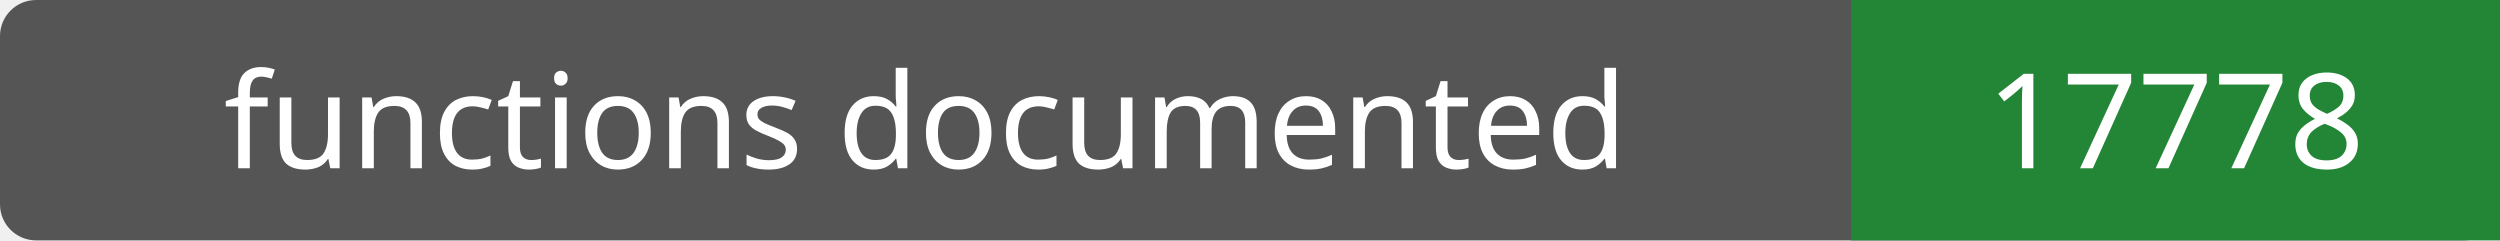
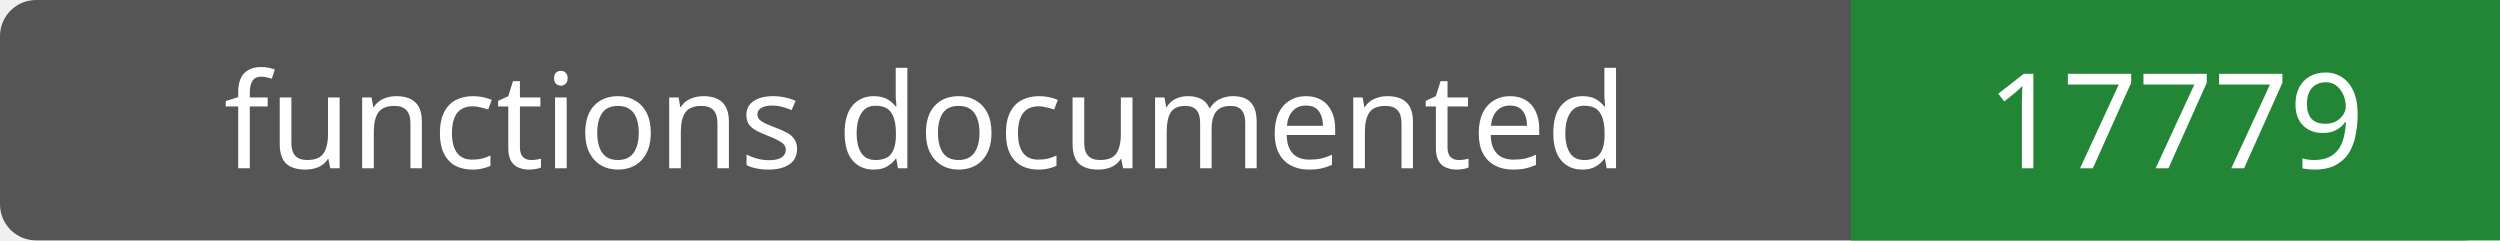
- <svg xmlns="http://www.w3.org/2000/svg" width="208" height="20" role="img" aria-label="functions documented: 17778">
+ <svg xmlns="http://www.w3.org/2000/svg" width="208" height="20" role="img" aria-label="functions documented: 17779">
  <rect width="208" height="20" rx="3" fill="#555" />
  <path fill="#238636" d="M154 0h54v20H154z" />
  <g fill="#fff" text-anchor="middle" font-family="Verdana,sans-serif" font-size="11">
    <text x="77.0" y="14">functions documented</text>
-     <text x="181.0" y="14">17778</text>
+     <text x="181.0" y="14">17779</text>
  </g>
</svg>
